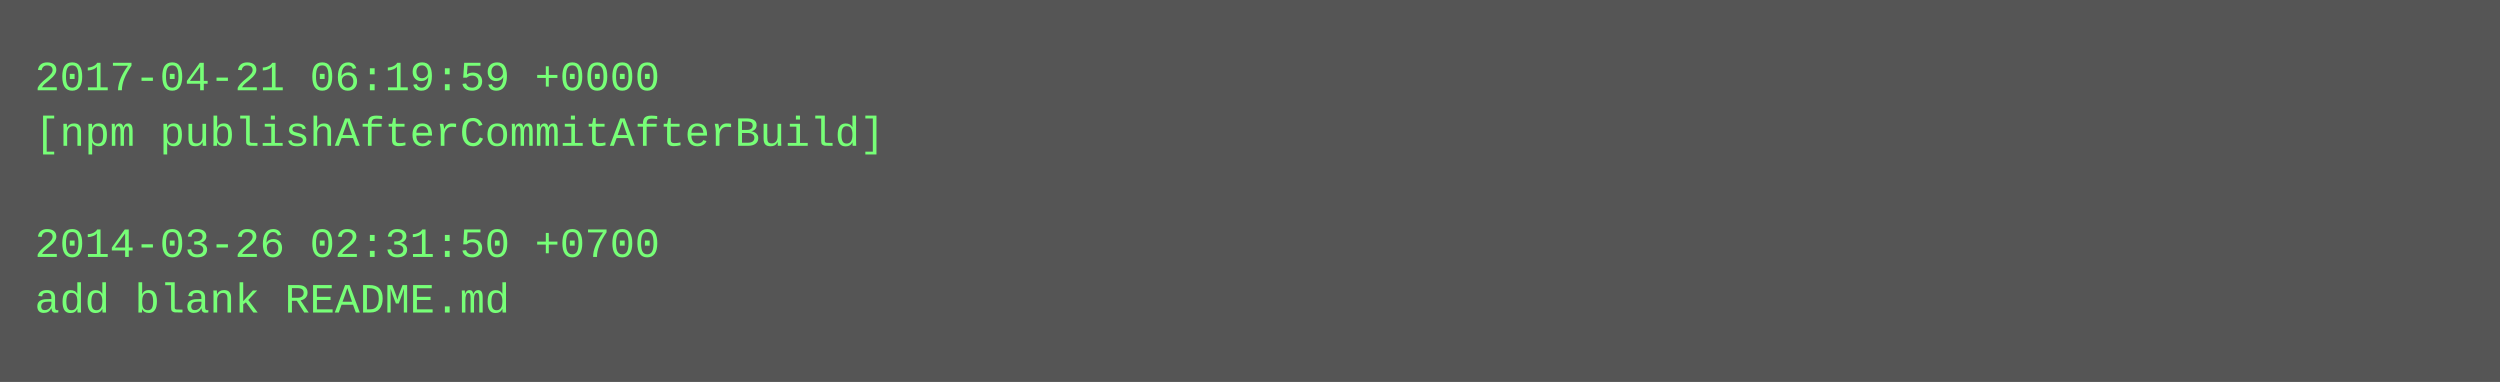
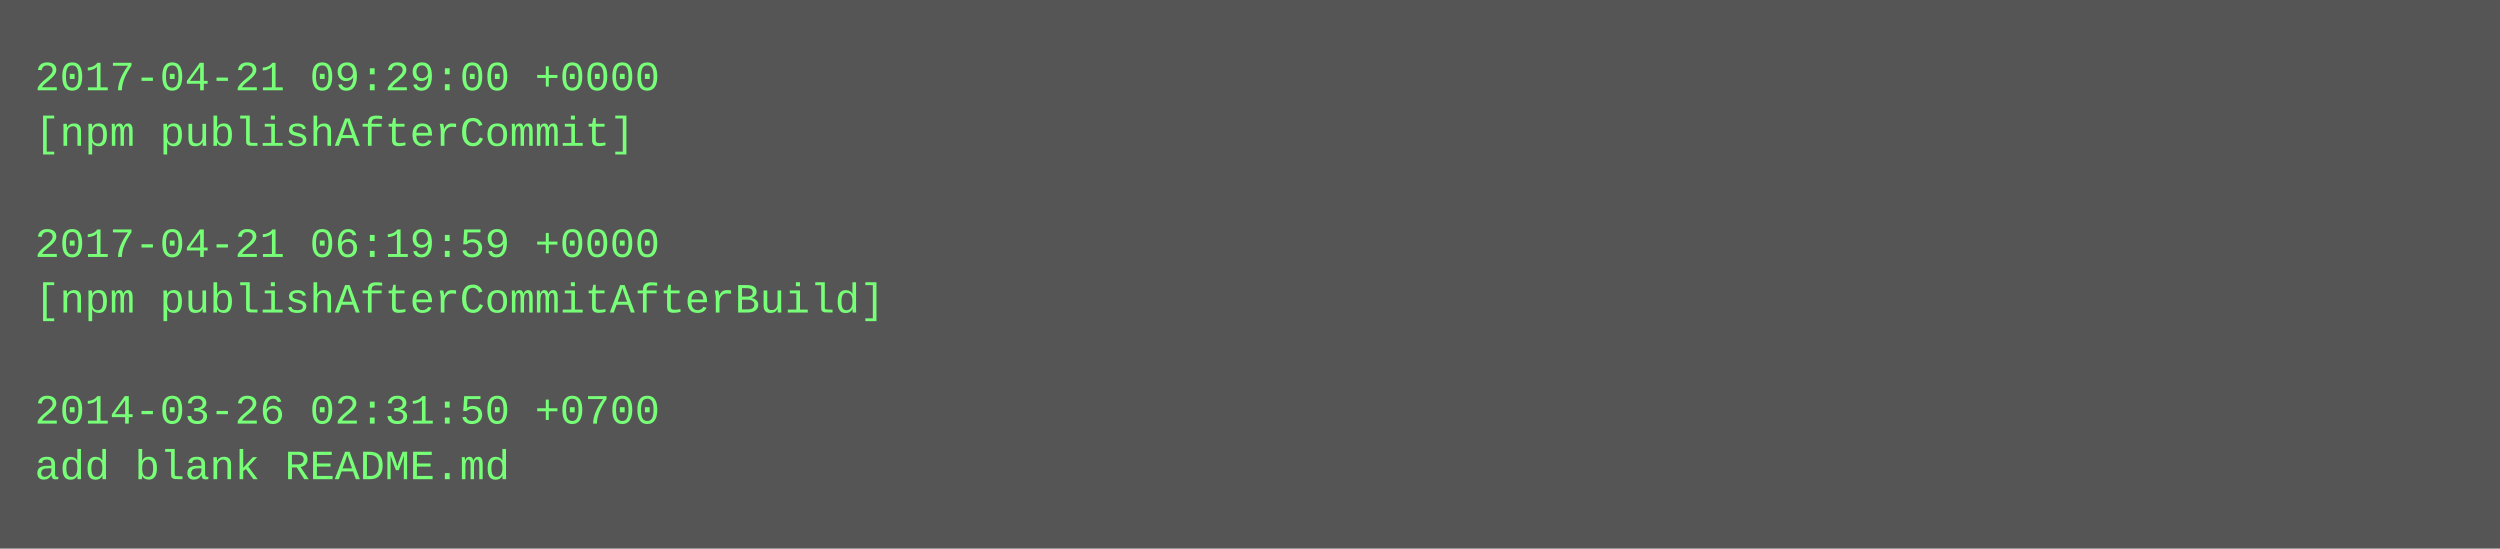
- <svg xmlns="http://www.w3.org/2000/svg" height="110" width="720">
-   <rect height="110" fill="#555" width="720" />
+ <svg xmlns="http://www.w3.org/2000/svg" height="158" width="720">
+   <rect height="158" fill="#555" width="720" />
  <text fill="#7f7" font-family="Courier New" font-size="12" xml:space="preserve">
-     <tspan x="10" y="26">2017-04-21 06:19:59 +0000</tspan>
-     <tspan x="10" y="42">[npm publishAfterCommitAfterBuild]</tspan>
+     <tspan x="10" y="26">2017-04-21 09:29:00 +0000</tspan>
+     <tspan x="10" y="42">[npm publishAfterCommit]</tspan>
    <tspan x="10" y="58" />
-     <tspan x="10" y="74">2014-03-26 02:31:50 +0700</tspan>
-     <tspan x="10" y="90">add blank README.md</tspan>
+     <tspan x="10" y="74">2017-04-21 06:19:59 +0000</tspan>
+     <tspan x="10" y="90">[npm publishAfterCommitAfterBuild]</tspan>
+     <tspan x="10" y="106" />
+     <tspan x="10" y="122">2014-03-26 02:31:50 +0700</tspan>
+     <tspan x="10" y="138">add blank README.md</tspan>
  </text>
</svg>
